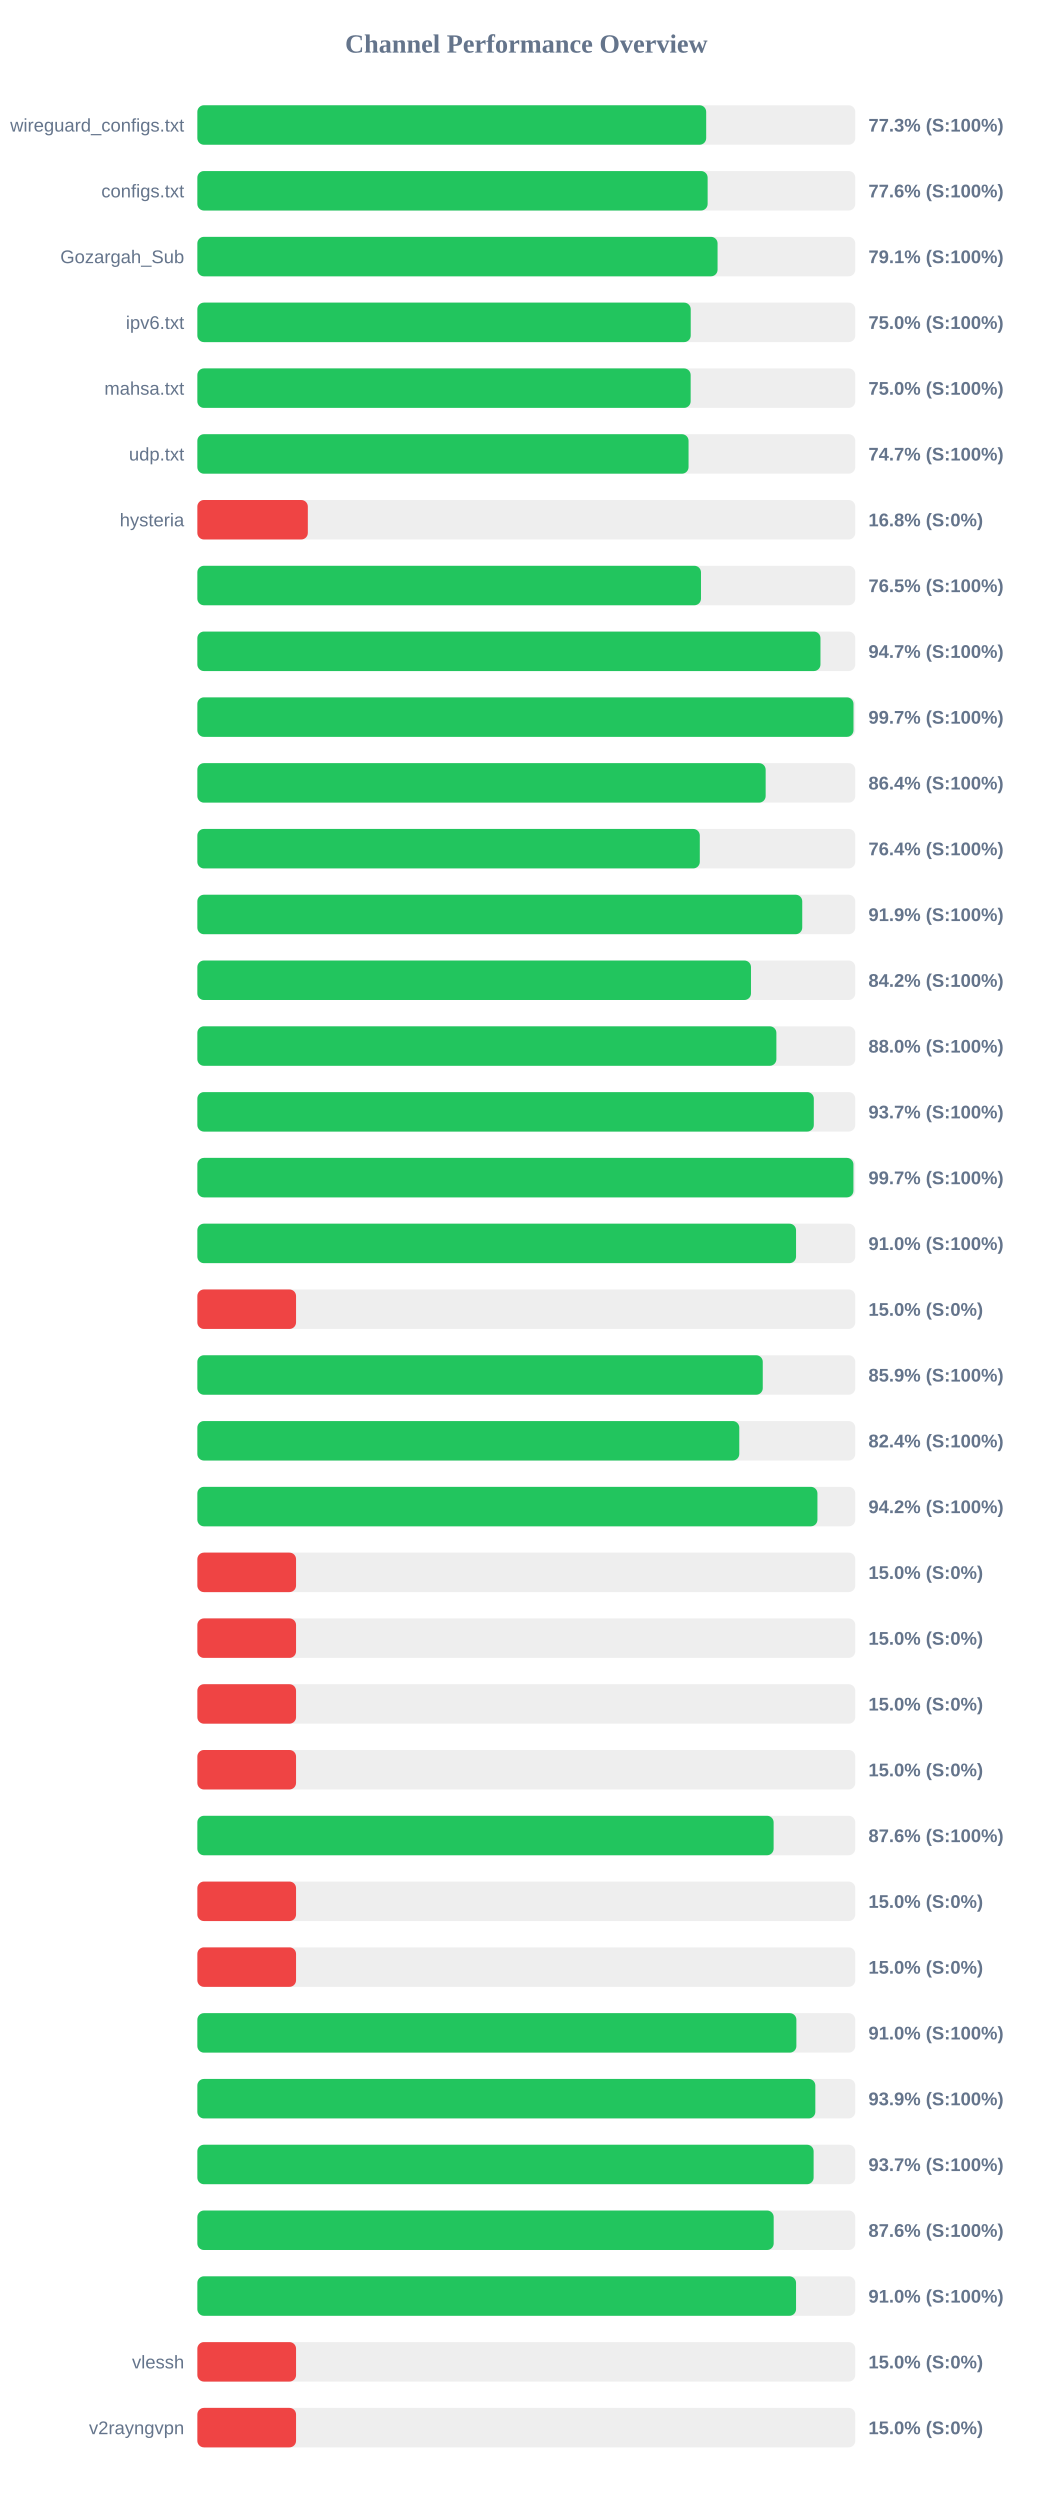
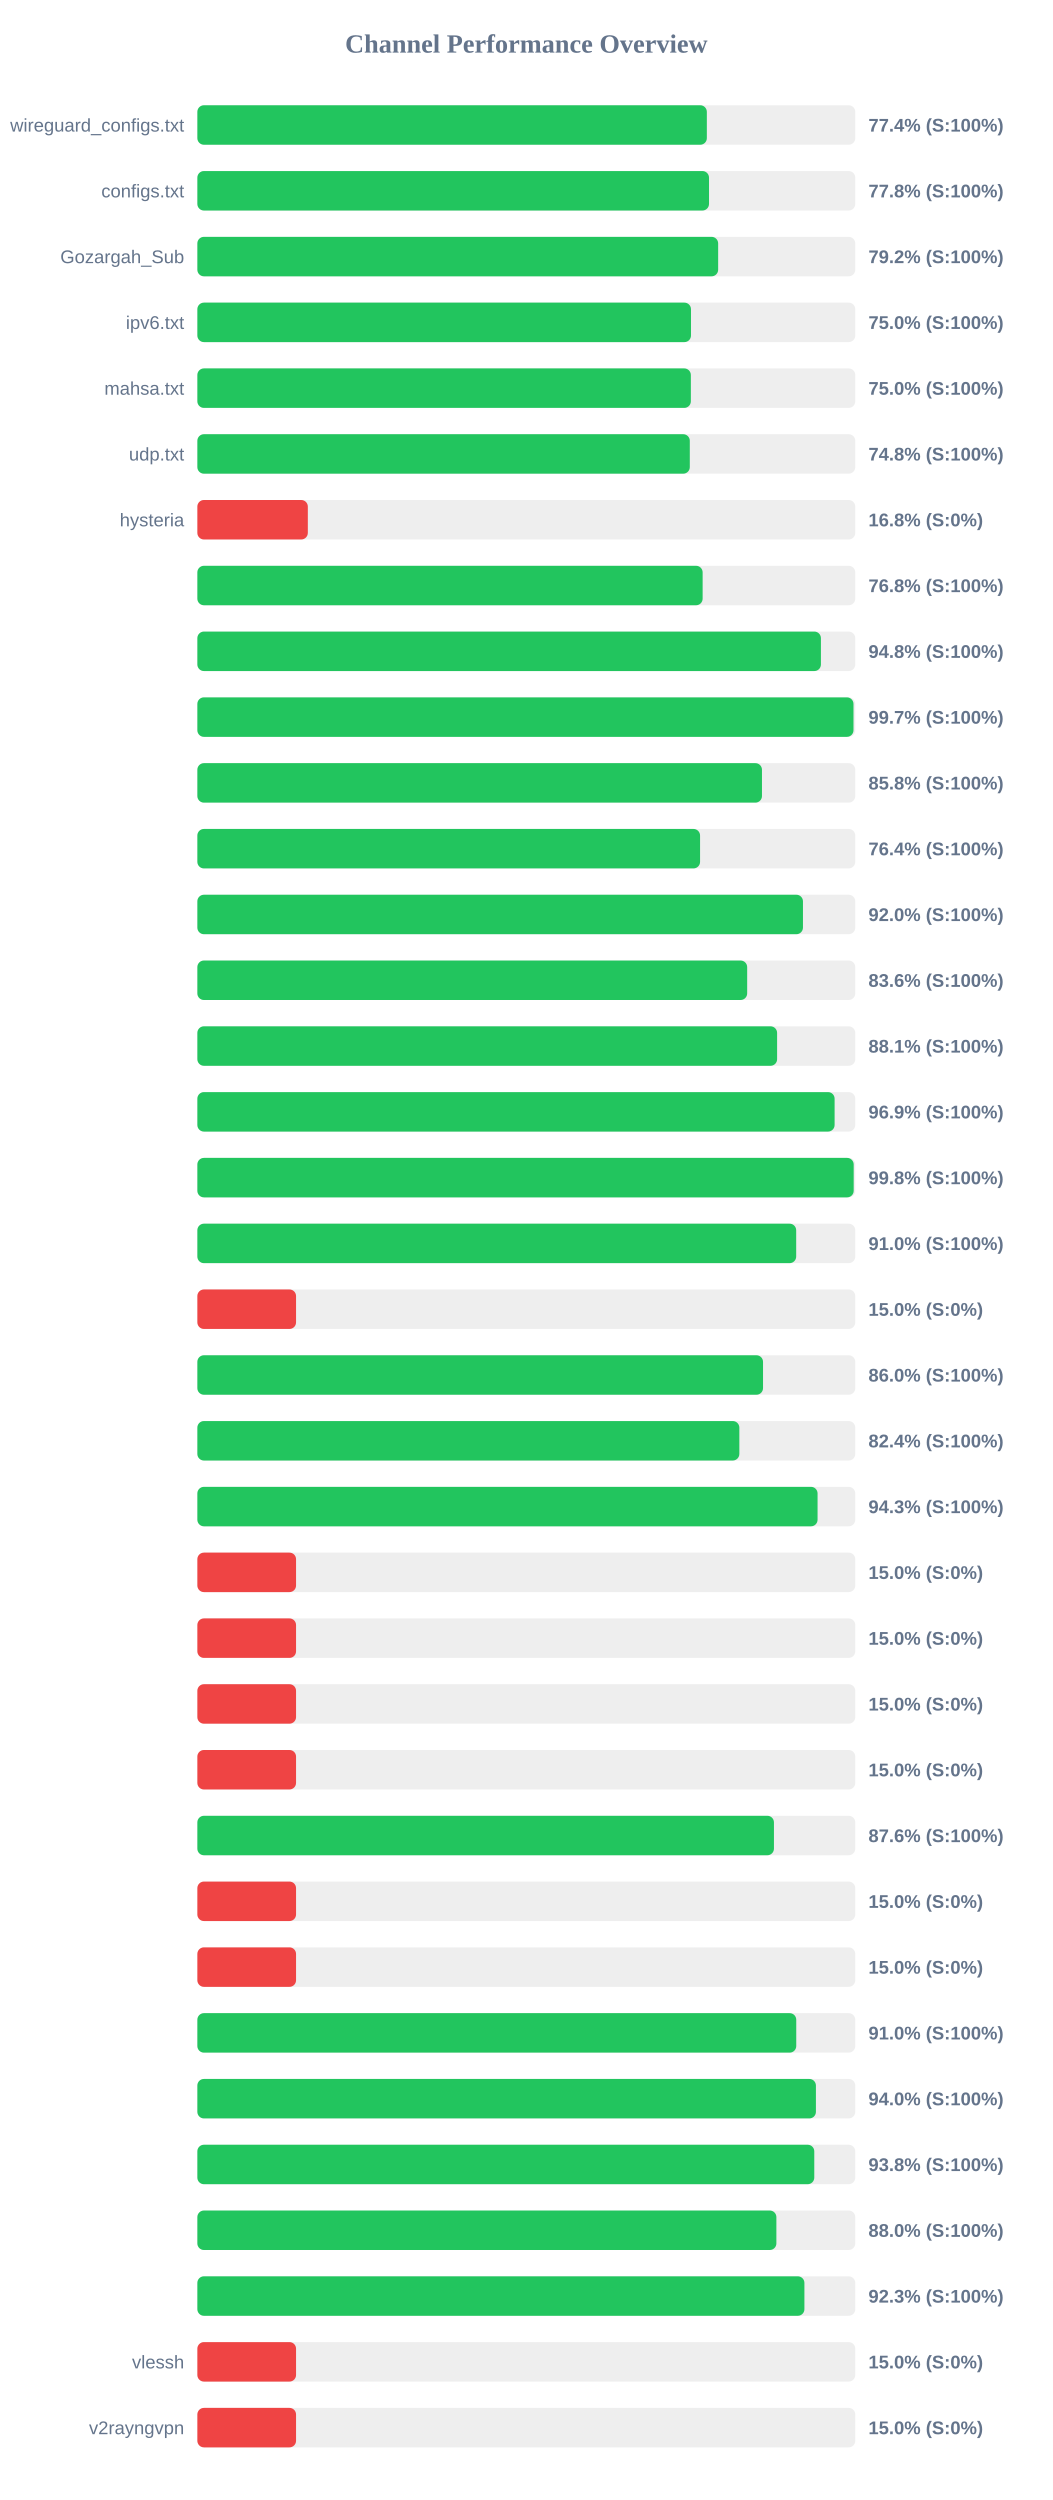
<svg xmlns="http://www.w3.org/2000/svg" width="800" height="1900" version="1.1">
  <style>
        .row { font: 14px Arial; fill: #64748b; }
        .score { font: bold 14px Arial; fill: #64748b; }
    </style>
  <text x="400" y="40" text-anchor="middle" font-size="20px" font-weight="bold" fill="#64748b">Channel Performance Overview</text>
  <rect x="150" y="80" width="500" height="30" fill="#eee" rx="5" />
-   <rect x="150" y="80" width="386.7" height="30" fill="#22c55e" rx="5" />
+   <rect x="150" y="80" width="387.2" height="30" fill="#22c55e" rx="5" />
  <text x="140" y="100" text-anchor="end" class="row">wireguard_configs.txt</text>
-   <text x="660" y="100" text-anchor="start" class="score">77.3% (S:100%)</text>
+   <text x="660" y="100" text-anchor="start" class="score">77.4% (S:100%)</text>
  <rect x="150" y="130" width="500" height="30" fill="#eee" rx="5" />
-   <rect x="150" y="130" width="387.8" height="30" fill="#22c55e" rx="5" />
+   <rect x="150" y="130" width="388.85" height="30" fill="#22c55e" rx="5" />
  <text x="140" y="150" text-anchor="end" class="row">configs.txt</text>
-   <text x="660" y="150" text-anchor="start" class="score">77.6% (S:100%)</text>
+   <text x="660" y="150" text-anchor="start" class="score">77.8% (S:100%)</text>
  <rect x="150" y="180" width="500" height="30" fill="#eee" rx="5" />
-   <rect x="150" y="180" width="395.35" height="30" fill="#22c55e" rx="5" />
+   <rect x="150" y="180" width="395.8" height="30" fill="#22c55e" rx="5" />
  <text x="140" y="200" text-anchor="end" class="row">Gozargah_Sub</text>
-   <text x="660" y="200" text-anchor="start" class="score">79.1% (S:100%)</text>
+   <text x="660" y="200" text-anchor="start" class="score">79.2% (S:100%)</text>
  <rect x="150" y="230" width="500" height="30" fill="#eee" rx="5" />
-   <rect x="150" y="230" width="374.95" height="30" fill="#22c55e" rx="5" />
+   <rect x="150" y="230" width="375.15" height="30" fill="#22c55e" rx="5" />
  <text x="140" y="250" text-anchor="end" class="row">ipv6.txt</text>
  <text x="660" y="250" text-anchor="start" class="score">75.0% (S:100%)</text>
  <rect x="150" y="280" width="500" height="30" fill="#eee" rx="5" />
-   <rect x="150" y="280" width="374.9" height="30" fill="#22c55e" rx="5" />
+   <rect x="150" y="280" width="375.05" height="30" fill="#22c55e" rx="5" />
  <text x="140" y="300" text-anchor="end" class="row">mahsa.txt</text>
  <text x="660" y="300" text-anchor="start" class="score">75.0% (S:100%)</text>
  <rect x="150" y="330" width="500" height="30" fill="#eee" rx="5" />
-   <rect x="150" y="330" width="373.3" height="30" fill="#22c55e" rx="5" />
+   <rect x="150" y="330" width="374.25" height="30" fill="#22c55e" rx="5" />
  <text x="140" y="350" text-anchor="end" class="row">udp.txt</text>
-   <text x="660" y="350" text-anchor="start" class="score">74.7% (S:100%)</text>
+   <text x="660" y="350" text-anchor="start" class="score">74.8% (S:100%)</text>
  <rect x="150" y="380" width="500" height="30" fill="#eee" rx="5" />
  <rect x="150" y="380" width="83.95" height="30" fill="#ef4444" rx="5" />
  <text x="140" y="400" text-anchor="end" class="row">hysteria</text>
  <text x="660" y="400" text-anchor="start" class="score">16.8% (S:0%)</text>
  <rect x="150" y="430" width="500" height="30" fill="#eee" rx="5" />
-   <rect x="150" y="430" width="382.75" height="30" fill="#22c55e" rx="5" />
+   <rect x="150" y="430" width="384.0" height="30" fill="#22c55e" rx="5" />
  <text x="140" y="450" text-anchor="end" class="row" />
-   <text x="660" y="450" text-anchor="start" class="score">76.5% (S:100%)</text>
+   <text x="660" y="450" text-anchor="start" class="score">76.8% (S:100%)</text>
  <rect x="150" y="480" width="500" height="30" fill="#eee" rx="5" />
-   <rect x="150" y="480" width="473.55" height="30" fill="#22c55e" rx="5" />
+   <rect x="150" y="480" width="473.9" height="30" fill="#22c55e" rx="5" />
  <text x="140" y="500" text-anchor="end" class="row" />
-   <text x="660" y="500" text-anchor="start" class="score">94.7% (S:100%)</text>
+   <text x="660" y="500" text-anchor="start" class="score">94.8% (S:100%)</text>
  <rect x="150" y="530" width="500" height="30" fill="#eee" rx="5" />
  <rect x="150" y="530" width="498.65" height="30" fill="#22c55e" rx="5" />
  <text x="140" y="550" text-anchor="end" class="row" />
  <text x="660" y="550" text-anchor="start" class="score">99.7% (S:100%)</text>
  <rect x="150" y="580" width="500" height="30" fill="#eee" rx="5" />
-   <rect x="150" y="580" width="431.9" height="30" fill="#22c55e" rx="5" />
+   <rect x="150" y="580" width="429.1" height="30" fill="#22c55e" rx="5" />
  <text x="140" y="600" text-anchor="end" class="row" />
-   <text x="660" y="600" text-anchor="start" class="score">86.4% (S:100%)</text>
+   <text x="660" y="600" text-anchor="start" class="score">85.8% (S:100%)</text>
  <rect x="150" y="630" width="500" height="30" fill="#eee" rx="5" />
-   <rect x="150" y="630" width="381.85" height="30" fill="#22c55e" rx="5" />
+   <rect x="150" y="630" width="382.05" height="30" fill="#22c55e" rx="5" />
  <text x="140" y="650" text-anchor="end" class="row" />
  <text x="660" y="650" text-anchor="start" class="score">76.4% (S:100%)</text>
  <rect x="150" y="680" width="500" height="30" fill="#eee" rx="5" />
-   <rect x="150" y="680" width="459.7" height="30" fill="#22c55e" rx="5" />
+   <rect x="150" y="680" width="460.25" height="30" fill="#22c55e" rx="5" />
  <text x="140" y="700" text-anchor="end" class="row" />
-   <text x="660" y="700" text-anchor="start" class="score">91.9% (S:100%)</text>
+   <text x="660" y="700" text-anchor="start" class="score">92.0% (S:100%)</text>
  <rect x="150" y="730" width="500" height="30" fill="#eee" rx="5" />
-   <rect x="150" y="730" width="420.75" height="30" fill="#22c55e" rx="5" />
+   <rect x="150" y="730" width="417.85" height="30" fill="#22c55e" rx="5" />
  <text x="140" y="750" text-anchor="end" class="row" />
-   <text x="660" y="750" text-anchor="start" class="score">84.2% (S:100%)</text>
+   <text x="660" y="750" text-anchor="start" class="score">83.6% (S:100%)</text>
  <rect x="150" y="780" width="500" height="30" fill="#eee" rx="5" />
-   <rect x="150" y="780" width="440.05" height="30" fill="#22c55e" rx="5" />
+   <rect x="150" y="780" width="440.6" height="30" fill="#22c55e" rx="5" />
  <text x="140" y="800" text-anchor="end" class="row" />
-   <text x="660" y="800" text-anchor="start" class="score">88.0% (S:100%)</text>
+   <text x="660" y="800" text-anchor="start" class="score">88.1% (S:100%)</text>
  <rect x="150" y="830" width="500" height="30" fill="#eee" rx="5" />
-   <rect x="150" y="830" width="468.5" height="30" fill="#22c55e" rx="5" />
+   <rect x="150" y="830" width="484.3" height="30" fill="#22c55e" rx="5" />
  <text x="140" y="850" text-anchor="end" class="row" />
-   <text x="660" y="850" text-anchor="start" class="score">93.7% (S:100%)</text>
+   <text x="660" y="850" text-anchor="start" class="score">96.9% (S:100%)</text>
  <rect x="150" y="880" width="500" height="30" fill="#eee" rx="5" />
-   <rect x="150" y="880" width="498.6" height="30" fill="#22c55e" rx="5" />
+   <rect x="150" y="880" width="498.8" height="30" fill="#22c55e" rx="5" />
  <text x="140" y="900" text-anchor="end" class="row" />
-   <text x="660" y="900" text-anchor="start" class="score">99.7% (S:100%)</text>
+   <text x="660" y="900" text-anchor="start" class="score">99.8% (S:100%)</text>
  <rect x="150" y="930" width="500" height="30" fill="#eee" rx="5" />
-   <rect x="150" y="930" width="455.0" height="30" fill="#22c55e" rx="5" />
+   <rect x="150" y="930" width="455.1" height="30" fill="#22c55e" rx="5" />
  <text x="140" y="950" text-anchor="end" class="row" />
  <text x="660" y="950" text-anchor="start" class="score">91.0% (S:100%)</text>
  <rect x="150" y="980" width="500" height="30" fill="#eee" rx="5" />
  <rect x="150" y="980" width="75.0" height="30" fill="#ef4444" rx="5" />
  <text x="140" y="1000" text-anchor="end" class="row" />
  <text x="660" y="1000" text-anchor="start" class="score">15.0% (S:0%)</text>
  <rect x="150" y="1030" width="500" height="30" fill="#eee" rx="5" />
-   <rect x="150" y="1030" width="429.7" height="30" fill="#22c55e" rx="5" />
+   <rect x="150" y="1030" width="429.9" height="30" fill="#22c55e" rx="5" />
  <text x="140" y="1050" text-anchor="end" class="row" />
-   <text x="660" y="1050" text-anchor="start" class="score">85.9% (S:100%)</text>
+   <text x="660" y="1050" text-anchor="start" class="score">86.0% (S:100%)</text>
  <rect x="150" y="1080" width="500" height="30" fill="#eee" rx="5" />
-   <rect x="150" y="1080" width="411.85" height="30" fill="#22c55e" rx="5" />
+   <rect x="150" y="1080" width="411.9" height="30" fill="#22c55e" rx="5" />
  <text x="140" y="1100" text-anchor="end" class="row" />
  <text x="660" y="1100" text-anchor="start" class="score">82.4% (S:100%)</text>
  <rect x="150" y="1130" width="500" height="30" fill="#eee" rx="5" />
-   <rect x="150" y="1130" width="471.25" height="30" fill="#22c55e" rx="5" />
+   <rect x="150" y="1130" width="471.35" height="30" fill="#22c55e" rx="5" />
  <text x="140" y="1150" text-anchor="end" class="row" />
-   <text x="660" y="1150" text-anchor="start" class="score">94.2% (S:100%)</text>
+   <text x="660" y="1150" text-anchor="start" class="score">94.3% (S:100%)</text>
  <rect x="150" y="1180" width="500" height="30" fill="#eee" rx="5" />
  <rect x="150" y="1180" width="75.0" height="30" fill="#ef4444" rx="5" />
  <text x="140" y="1200" text-anchor="end" class="row" />
  <text x="660" y="1200" text-anchor="start" class="score">15.0% (S:0%)</text>
  <rect x="150" y="1230" width="500" height="30" fill="#eee" rx="5" />
  <rect x="150" y="1230" width="75.0" height="30" fill="#ef4444" rx="5" />
  <text x="140" y="1250" text-anchor="end" class="row" />
  <text x="660" y="1250" text-anchor="start" class="score">15.0% (S:0%)</text>
  <rect x="150" y="1280" width="500" height="30" fill="#eee" rx="5" />
  <rect x="150" y="1280" width="75.0" height="30" fill="#ef4444" rx="5" />
  <text x="140" y="1300" text-anchor="end" class="row" />
  <text x="660" y="1300" text-anchor="start" class="score">15.0% (S:0%)</text>
  <rect x="150" y="1330" width="500" height="30" fill="#eee" rx="5" />
  <rect x="150" y="1330" width="75.0" height="30" fill="#ef4444" rx="5" />
  <text x="140" y="1350" text-anchor="end" class="row" />
  <text x="660" y="1350" text-anchor="start" class="score">15.0% (S:0%)</text>
  <rect x="150" y="1380" width="500" height="30" fill="#eee" rx="5" />
-   <rect x="150" y="1380" width="437.95" height="30" fill="#22c55e" rx="5" />
+   <rect x="150" y="1380" width="438.2" height="30" fill="#22c55e" rx="5" />
  <text x="140" y="1400" text-anchor="end" class="row" />
  <text x="660" y="1400" text-anchor="start" class="score">87.6% (S:100%)</text>
  <rect x="150" y="1430" width="500" height="30" fill="#eee" rx="5" />
  <rect x="150" y="1430" width="75.0" height="30" fill="#ef4444" rx="5" />
  <text x="140" y="1450" text-anchor="end" class="row" />
  <text x="660" y="1450" text-anchor="start" class="score">15.0% (S:0%)</text>
  <rect x="150" y="1480" width="500" height="30" fill="#eee" rx="5" />
  <rect x="150" y="1480" width="75.0" height="30" fill="#ef4444" rx="5" />
  <text x="140" y="1500" text-anchor="end" class="row" />
  <text x="660" y="1500" text-anchor="start" class="score">15.0% (S:0%)</text>
  <rect x="150" y="1530" width="500" height="30" fill="#eee" rx="5" />
-   <rect x="150" y="1530" width="455.25" height="30" fill="#22c55e" rx="5" />
+   <rect x="150" y="1530" width="455.15" height="30" fill="#22c55e" rx="5" />
  <text x="140" y="1550" text-anchor="end" class="row" />
  <text x="660" y="1550" text-anchor="start" class="score">91.0% (S:100%)</text>
  <rect x="150" y="1580" width="500" height="30" fill="#eee" rx="5" />
-   <rect x="150" y="1580" width="469.65" height="30" fill="#22c55e" rx="5" />
+   <rect x="150" y="1580" width="470.1" height="30" fill="#22c55e" rx="5" />
  <text x="140" y="1600" text-anchor="end" class="row" />
-   <text x="660" y="1600" text-anchor="start" class="score">93.9% (S:100%)</text>
+   <text x="660" y="1600" text-anchor="start" class="score">94.0% (S:100%)</text>
  <rect x="150" y="1630" width="500" height="30" fill="#eee" rx="5" />
-   <rect x="150" y="1630" width="468.35" height="30" fill="#22c55e" rx="5" />
+   <rect x="150" y="1630" width="468.85" height="30" fill="#22c55e" rx="5" />
  <text x="140" y="1650" text-anchor="end" class="row" />
-   <text x="660" y="1650" text-anchor="start" class="score">93.7% (S:100%)</text>
+   <text x="660" y="1650" text-anchor="start" class="score">93.8% (S:100%)</text>
  <rect x="150" y="1680" width="500" height="30" fill="#eee" rx="5" />
-   <rect x="150" y="1680" width="438.0" height="30" fill="#22c55e" rx="5" />
+   <rect x="150" y="1680" width="440.05" height="30" fill="#22c55e" rx="5" />
  <text x="140" y="1700" text-anchor="end" class="row" />
-   <text x="660" y="1700" text-anchor="start" class="score">87.6% (S:100%)</text>
+   <text x="660" y="1700" text-anchor="start" class="score">88.0% (S:100%)</text>
  <rect x="150" y="1730" width="500" height="30" fill="#eee" rx="5" />
-   <rect x="150" y="1730" width="455.0" height="30" fill="#22c55e" rx="5" />
+   <rect x="150" y="1730" width="461.35" height="30" fill="#22c55e" rx="5" />
  <text x="140" y="1750" text-anchor="end" class="row" />
-   <text x="660" y="1750" text-anchor="start" class="score">91.0% (S:100%)</text>
+   <text x="660" y="1750" text-anchor="start" class="score">92.3% (S:100%)</text>
  <rect x="150" y="1780" width="500" height="30" fill="#eee" rx="5" />
  <rect x="150" y="1780" width="75.0" height="30" fill="#ef4444" rx="5" />
  <text x="140" y="1800" text-anchor="end" class="row">vlessh</text>
  <text x="660" y="1800" text-anchor="start" class="score">15.0% (S:0%)</text>
  <rect x="150" y="1830" width="500" height="30" fill="#eee" rx="5" />
  <rect x="150" y="1830" width="75.0" height="30" fill="#ef4444" rx="5" />
  <text x="140" y="1850" text-anchor="end" class="row">v2rayngvpn</text>
  <text x="660" y="1850" text-anchor="start" class="score">15.0% (S:0%)</text>
</svg>
